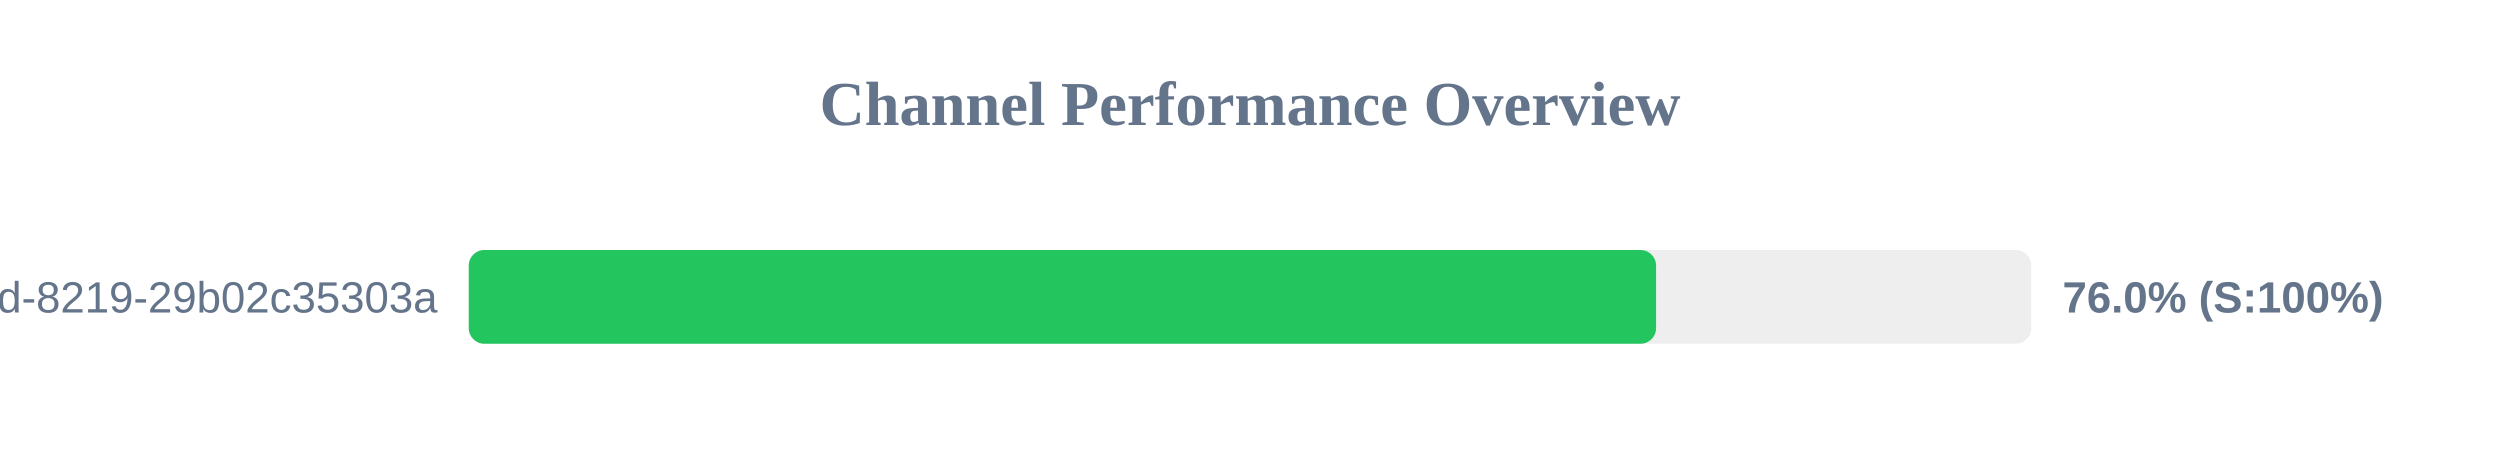
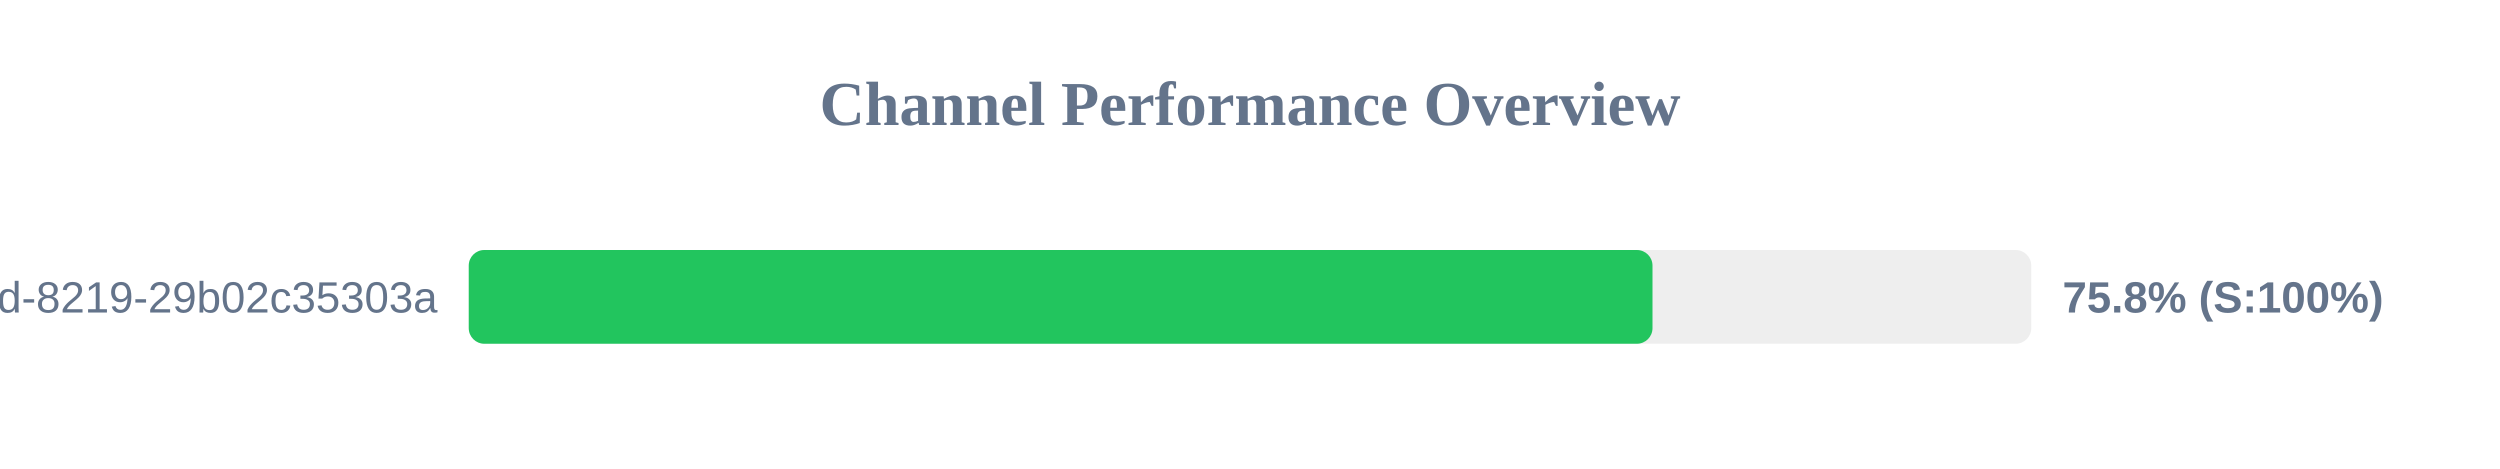
<svg xmlns="http://www.w3.org/2000/svg" width="800" height="150" version="1.1">
  <style>
        .row { font: 14px Arial; fill: #64748b; }
        .score { font: bold 14px Arial; fill: #64748b; }
    </style>
  <text x="400" y="40" text-anchor="middle" font-size="20px" font-weight="bold" fill="#64748b">Channel Performance Overview</text>
  <rect x="150" y="80" width="500" height="30" fill="#eee" rx="5" />
-   <rect x="150" y="80" width="379.95" height="30" fill="#22c55e" rx="5" />
+   <rect x="150" y="80" width="378.8" height="30" fill="#22c55e" rx="5" />
  <text x="140" y="100" text-anchor="end" class="row">?uuid=5eaa121d-4362-444d-8219-29b02c35303a</text>
-   <text x="660" y="100" text-anchor="start" class="score">76.0% (S:100%)</text>
+   <text x="660" y="100" text-anchor="start" class="score">75.8% (S:100%)</text>
</svg>
